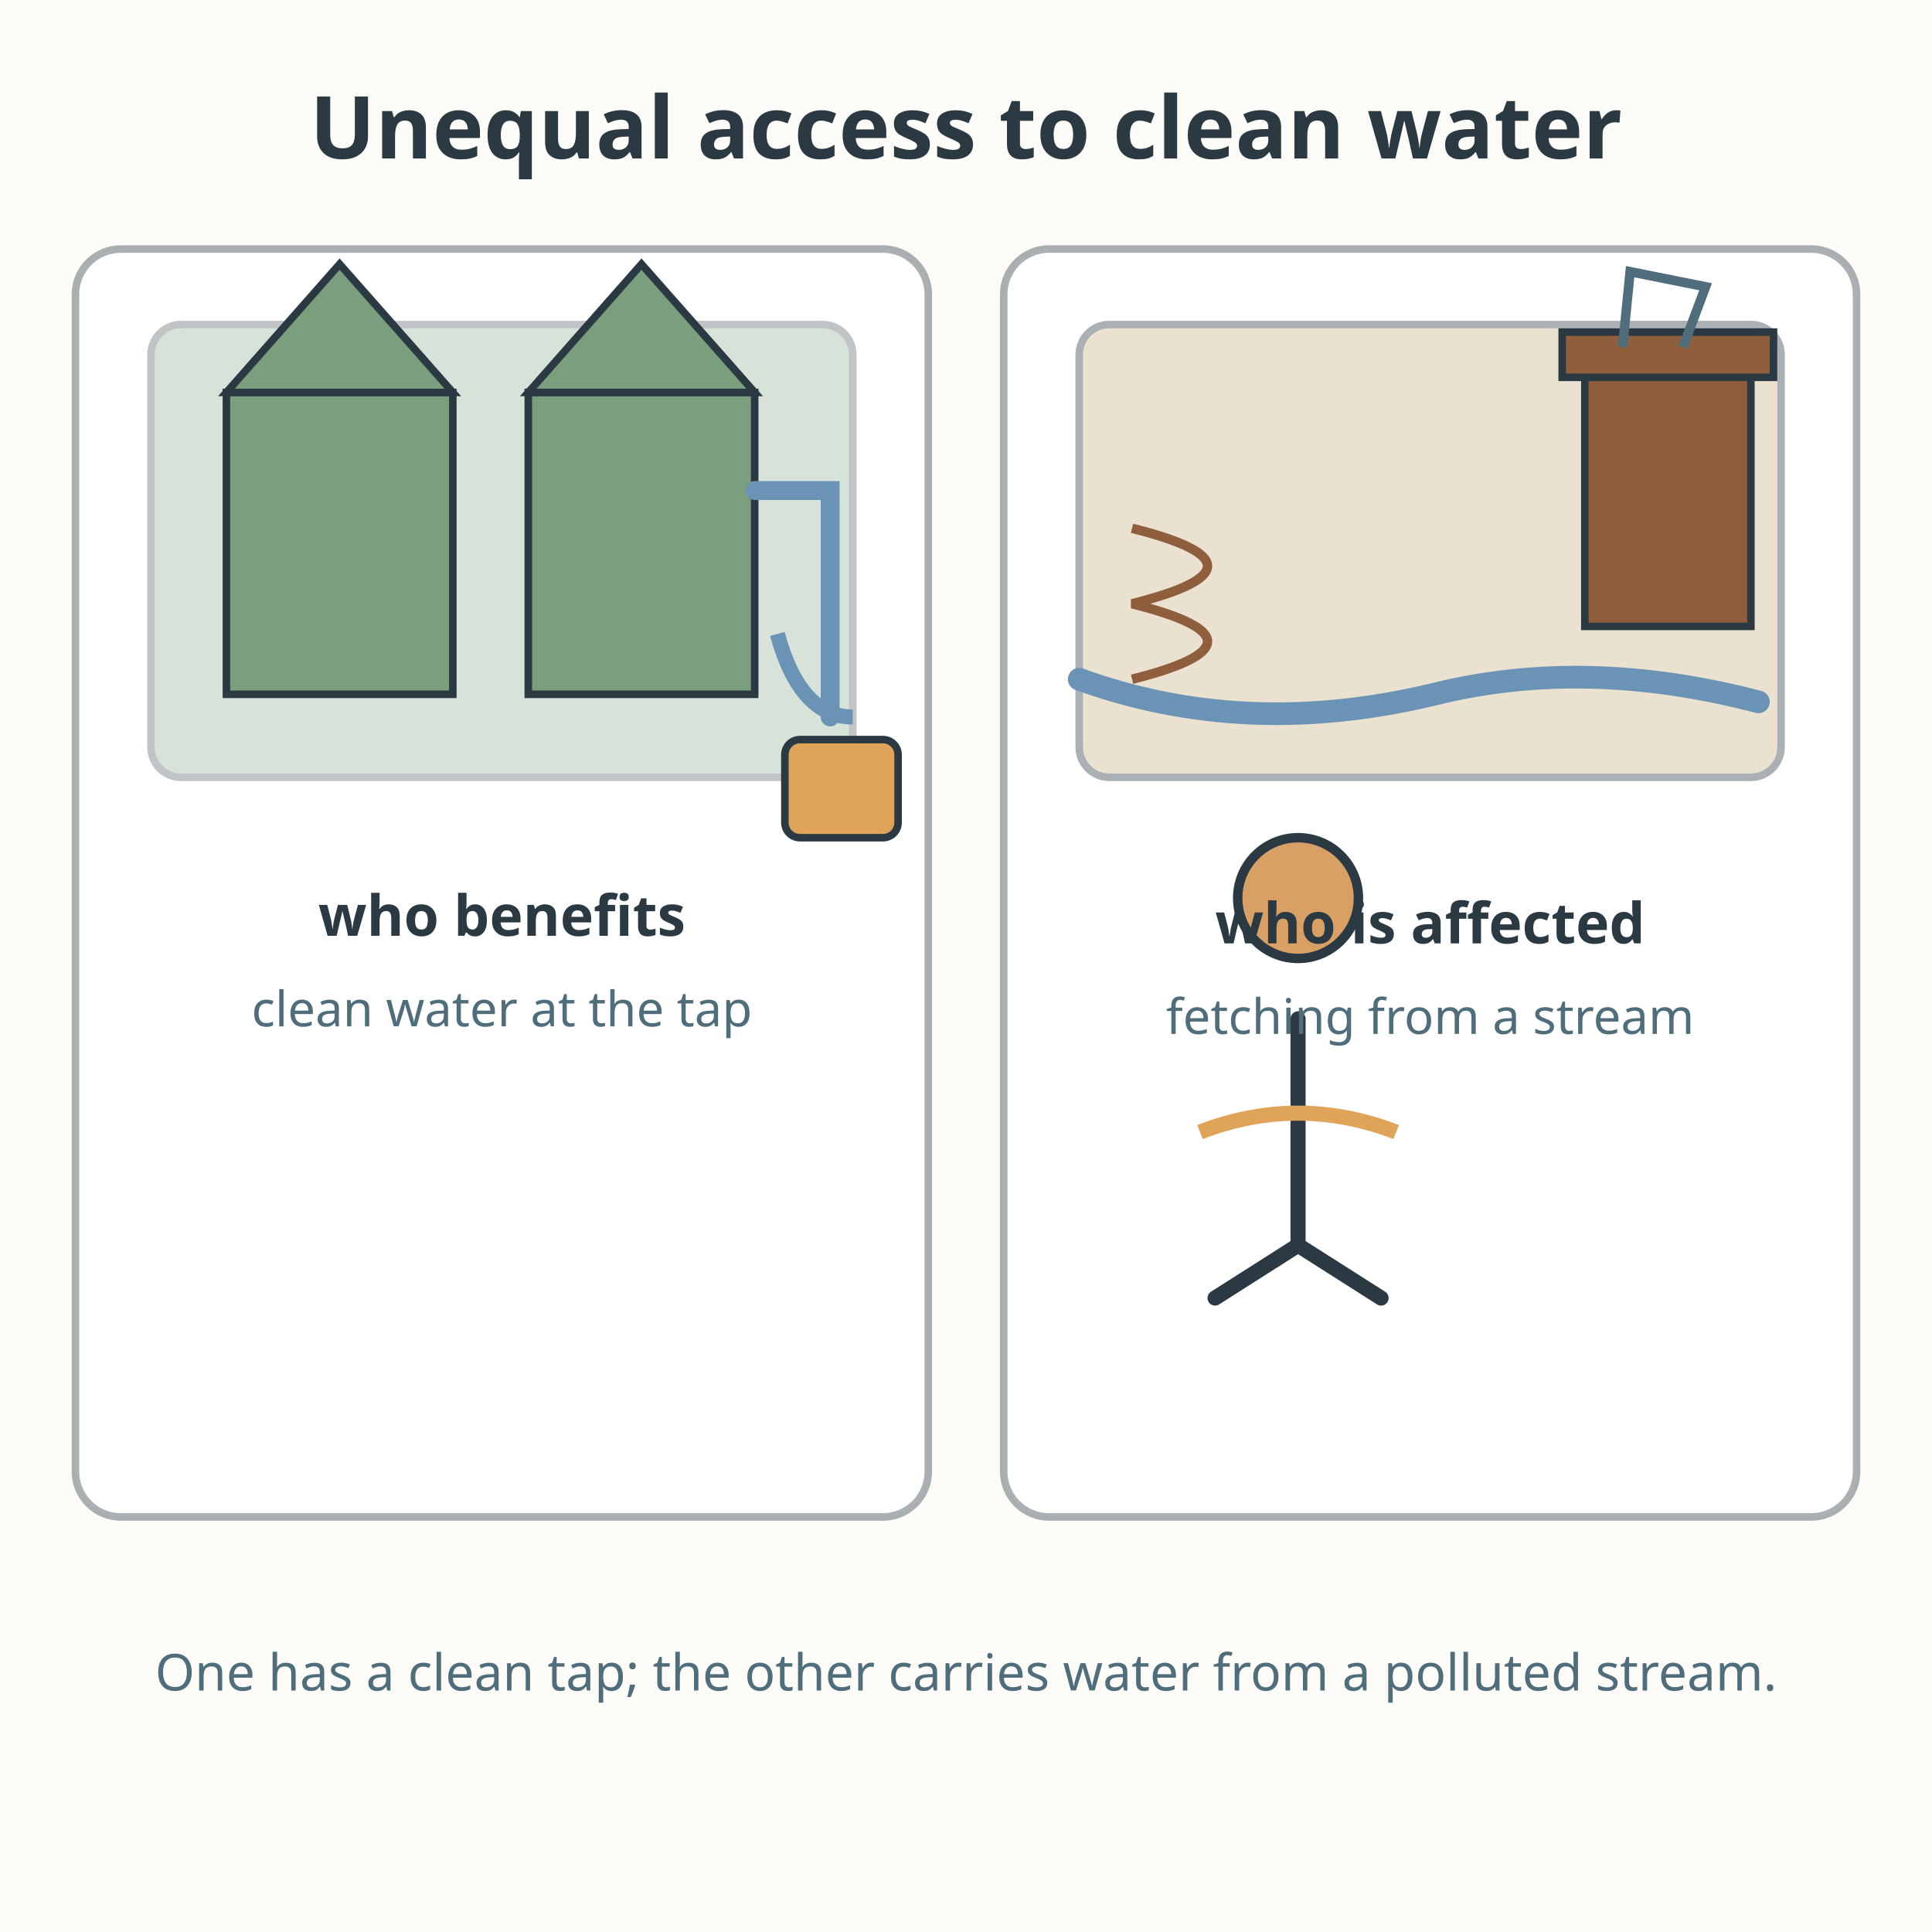
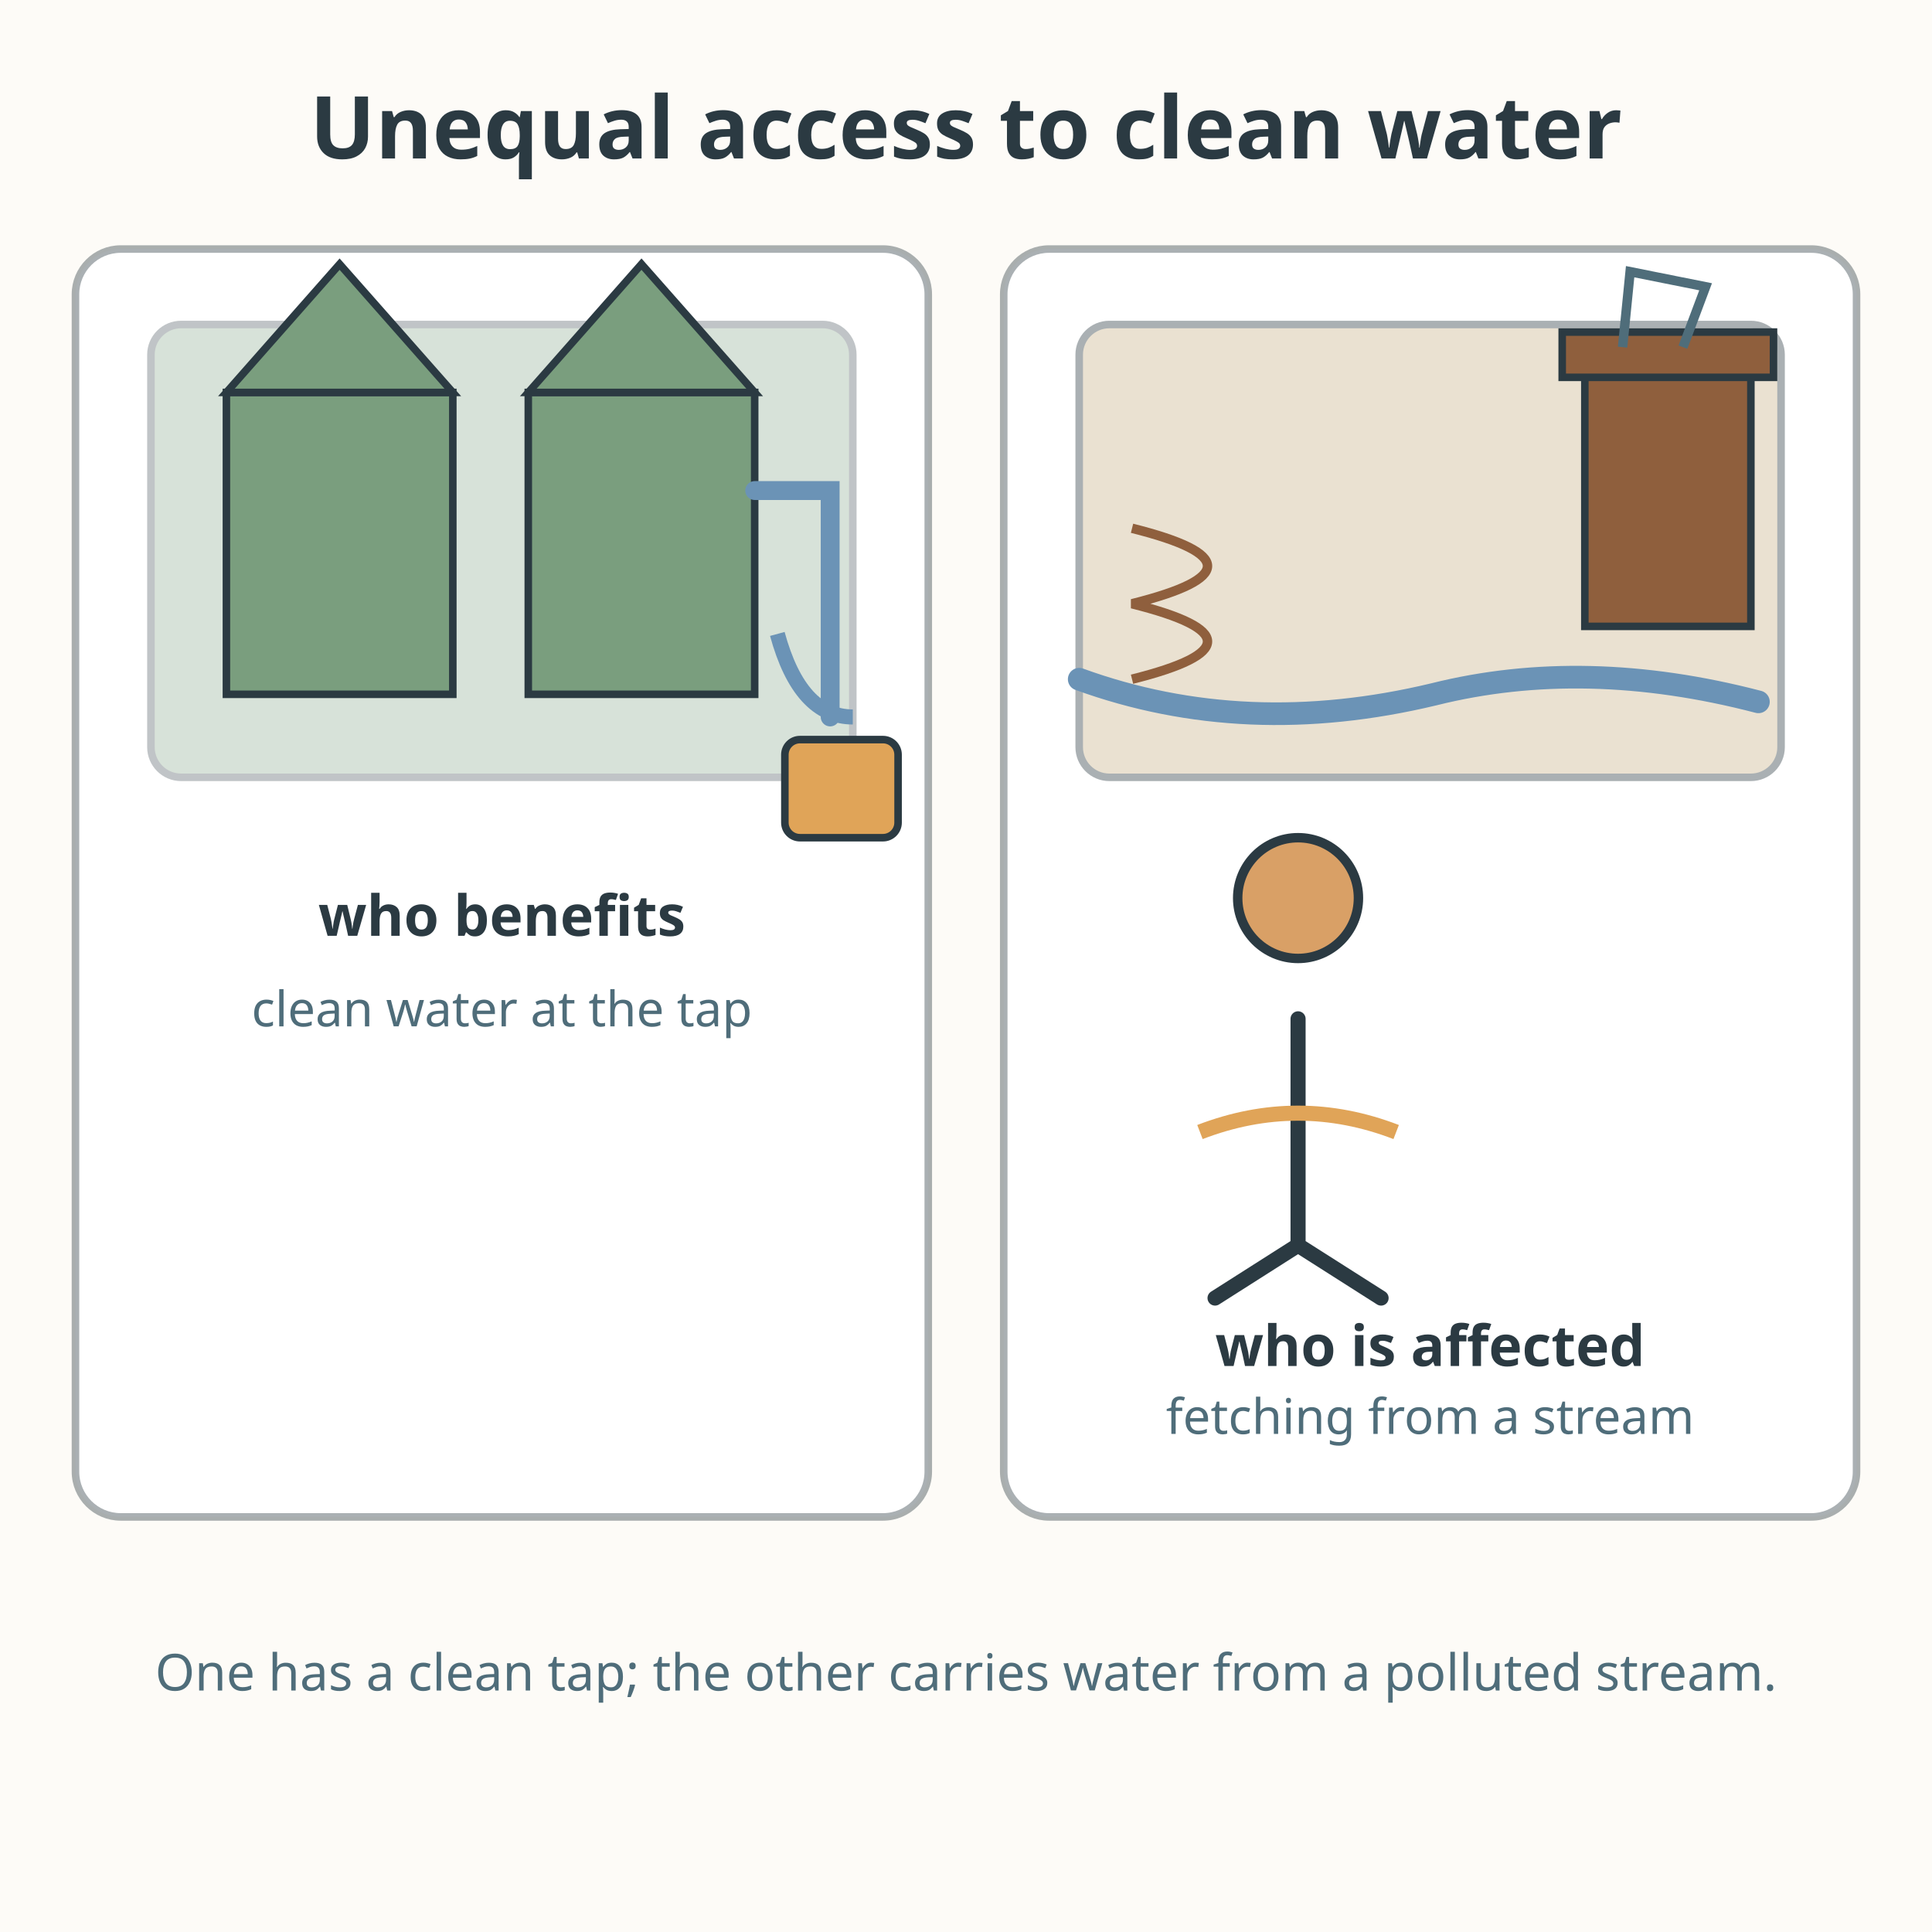
<svg xmlns="http://www.w3.org/2000/svg" viewBox="0 0 512 512" role="img" aria-labelledby="title-L-07-010-04-seeing-injustice desc-L-07-010-04-seeing-injustice">
  <rect width="512" height="512" fill="#fdfbf7" />
  <text x="256" y="42" text-anchor="middle" font-family="sans-serif" font-size="23" font-weight="bold" fill="#2b3a42">Unequal access to clean water</text>
  <rect x="20" y="66" width="226" height="336" rx="12" fill="#ffffff" stroke="#2b3a42" stroke-width="2" stroke-opacity="0.4" />
  <rect x="40" y="86" width="186" height="120" rx="8" fill="#7a9e7e" opacity="0.3" stroke="#2b3a42" stroke-width="2" />
  <rect x="60" y="104" width="60" height="80" fill="#7a9e7e" stroke="#2b3a42" stroke-width="2" />
  <polygon points="60,104 90,70 120,104" fill="#7a9e7e" stroke="#2b3a42" stroke-width="2" />
  <rect x="140" y="104" width="60" height="80" fill="#7a9e7e" stroke="#2b3a42" stroke-width="2" />
  <polygon points="140,104 170,70 200,104" fill="#7a9e7e" stroke="#2b3a42" stroke-width="2" />
  <path d="M200 130 L220 130 L220 190" stroke="#6b93b6" stroke-width="5" fill="none" stroke-linecap="round" />
  <path d="M206 168 Q212 190 226 190" stroke="#6b93b6" stroke-width="4" fill="none" />
  <rect x="208" y="196" width="30" height="26" rx="4" fill="#e0a458" stroke="#2b3a42" stroke-width="2" />
  <text x="133" y="248" text-anchor="middle" font-family="sans-serif" font-size="15" font-weight="bold" fill="#2b3a42">who benefits</text>
  <text x="133" y="272" text-anchor="middle" font-family="sans-serif" font-size="13" fill="#4f6d7a">clean water at the tap</text>
  <rect x="266" y="66" width="226" height="336" rx="12" fill="#ffffff" stroke="#2b3a42" stroke-width="2" stroke-opacity="0.4" />
  <rect x="286" y="86" width="186" height="120" rx="8" fill="#cbb58b" opacity="0.4" stroke="#2b3a42" stroke-width="2" />
  <rect x="420" y="96" width="44" height="70" fill="#8f5f3d" stroke="#2b3a42" stroke-width="2" />
  <rect x="414" y="88" width="56" height="12" fill="#8f5f3d" stroke="#2b3a42" stroke-width="2" />
  <path d="M430 92 L432 72 L452 76 L446 92" stroke="#4f6d7a" stroke-width="2.5" fill="none" />
  <path d="M286 180 Q330 196 380 184 Q420 174 466 186" stroke="#6b93b6" stroke-width="6" fill="none" stroke-linecap="round" />
  <path d="M300 140 Q340 150 300 160 Q340 170 300 180" stroke="#8f5f3d" stroke-width="2.5" fill="none" />
  <circle cx="344" cy="238" r="16" fill="#d9a066" stroke="#2b3a42" stroke-width="2.5" />
  <path d="M344 270 L344 330 M344 330 L322 344 M344 330 L366 344" stroke="#2b3a42" stroke-width="4" fill="none" stroke-linecap="round" />
  <path d="M318 300 Q344 290 370 300" stroke="#e0a458" stroke-width="4" fill="none" />
-   <text x="379" y="250" text-anchor="middle" font-family="sans-serif" font-size="15" font-weight="bold" fill="#2b3a42">who is affected</text>
-   <text x="379" y="274" text-anchor="middle" font-family="sans-serif" font-size="13" fill="#4f6d7a">fetching from a stream</text>
+   <text x="379" y="362" text-anchor="middle" font-family="sans-serif" font-size="15" font-weight="bold" fill="#2b3a42">who is affected</text>
+   <text x="379" y="380" text-anchor="middle" font-family="sans-serif" font-size="13" fill="#4f6d7a">fetching from a stream</text>
  <text x="256" y="448" text-anchor="middle" font-family="sans-serif" font-size="13.5" fill="#4f6d7a">One has a clean tap; the other carries water from a polluted stream.</text>
</svg>
